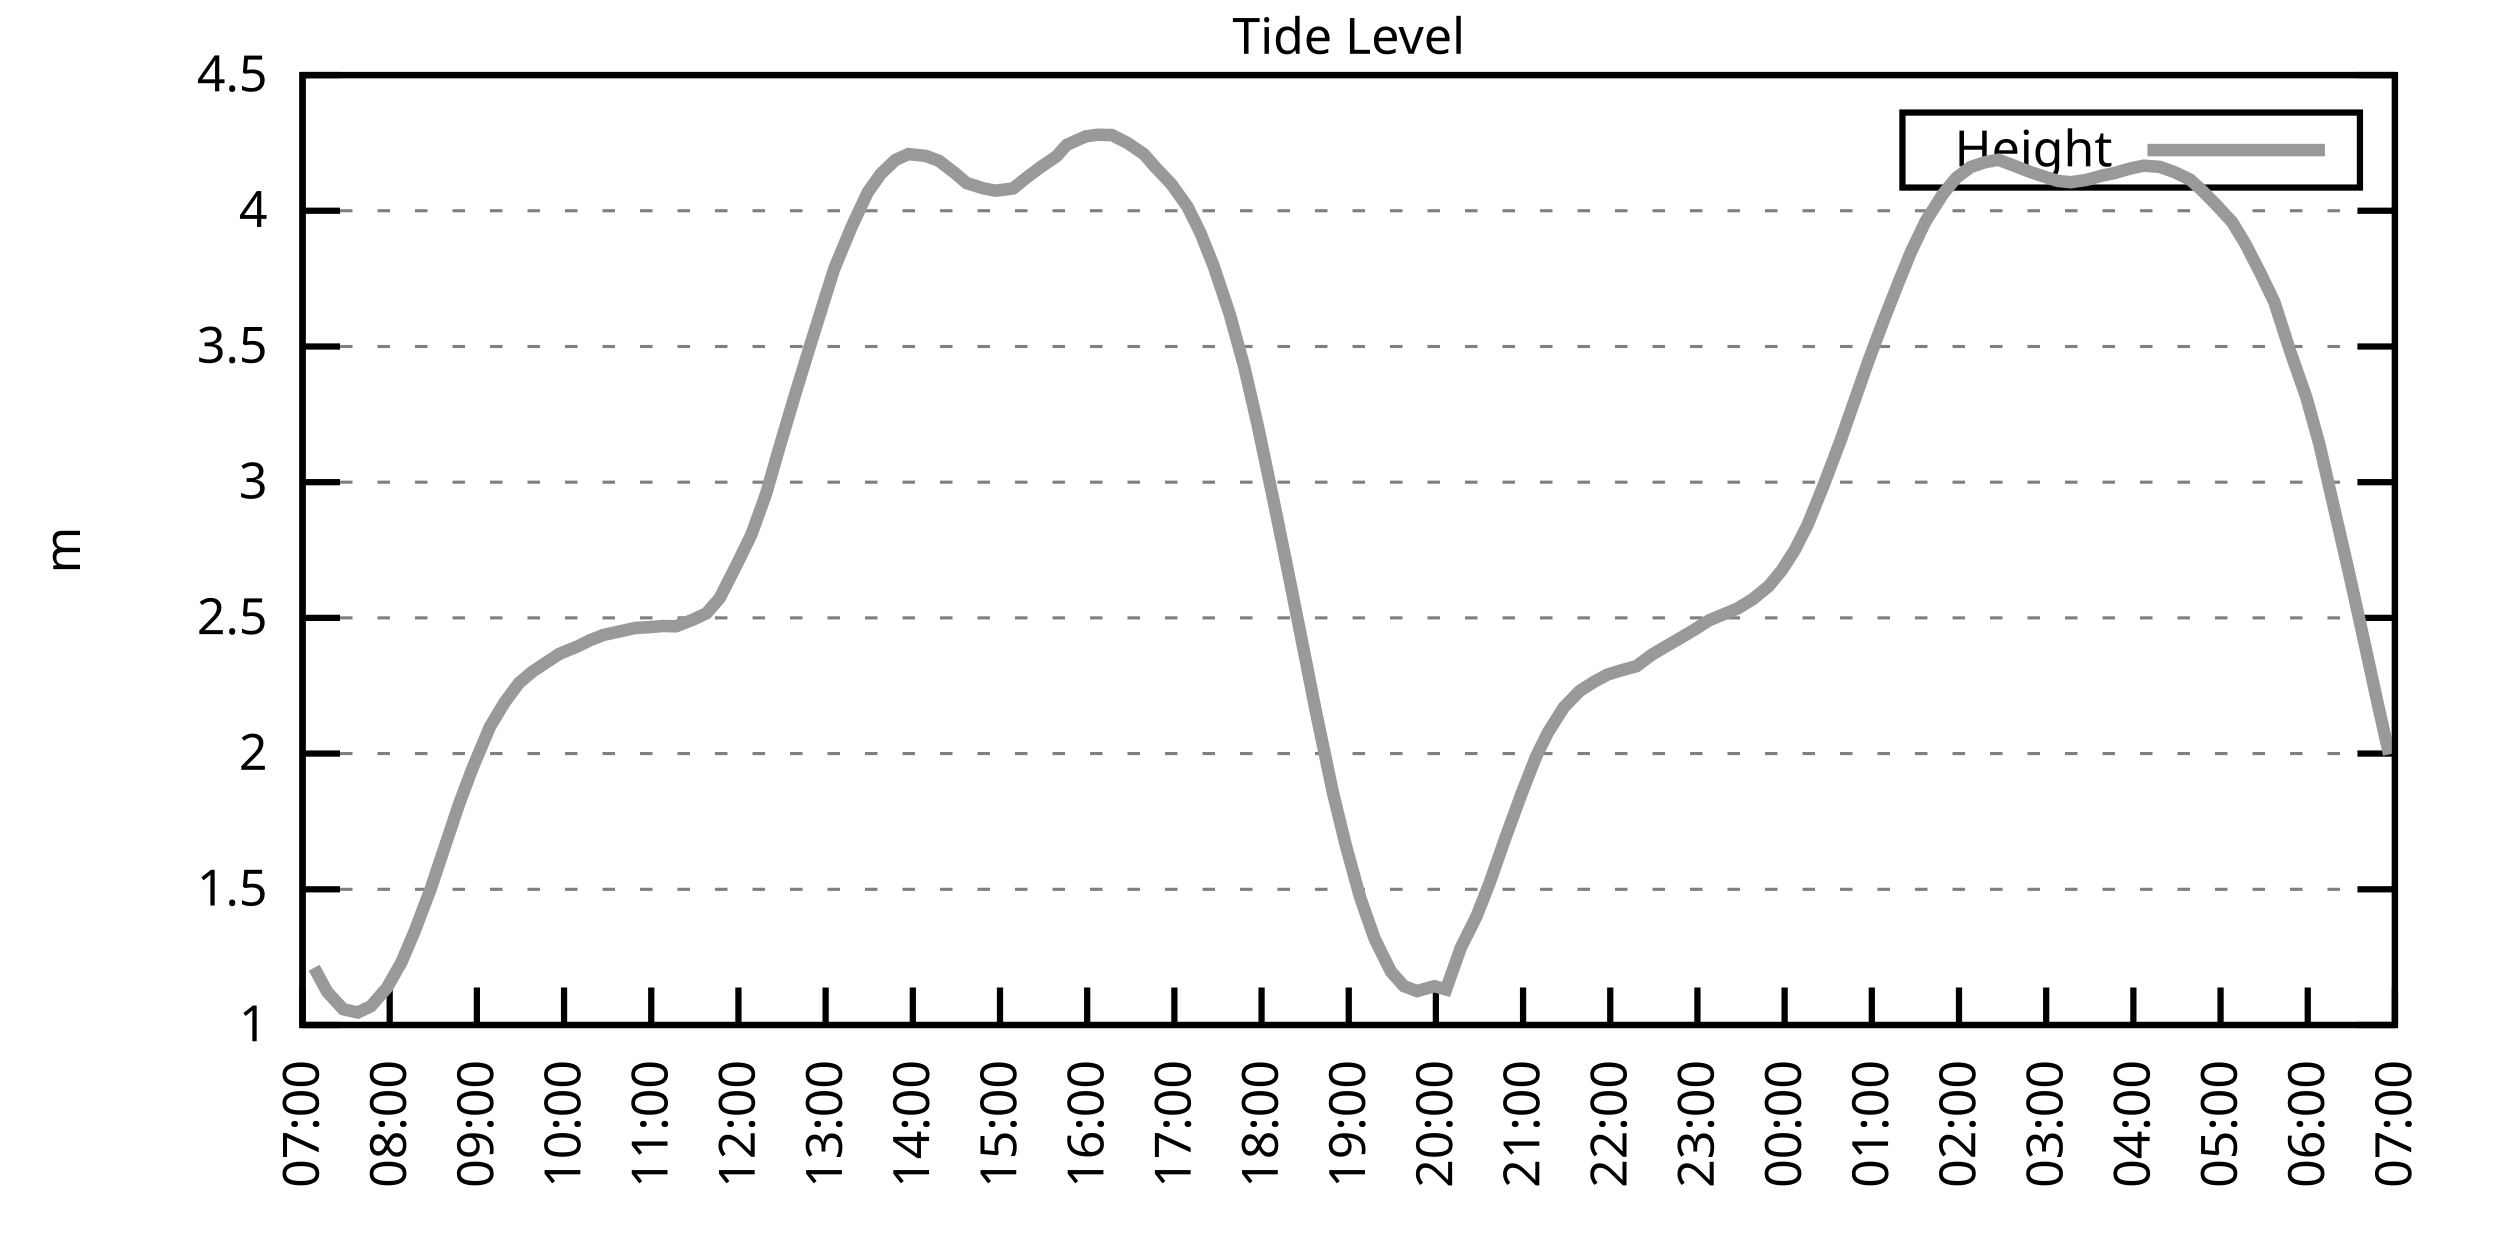
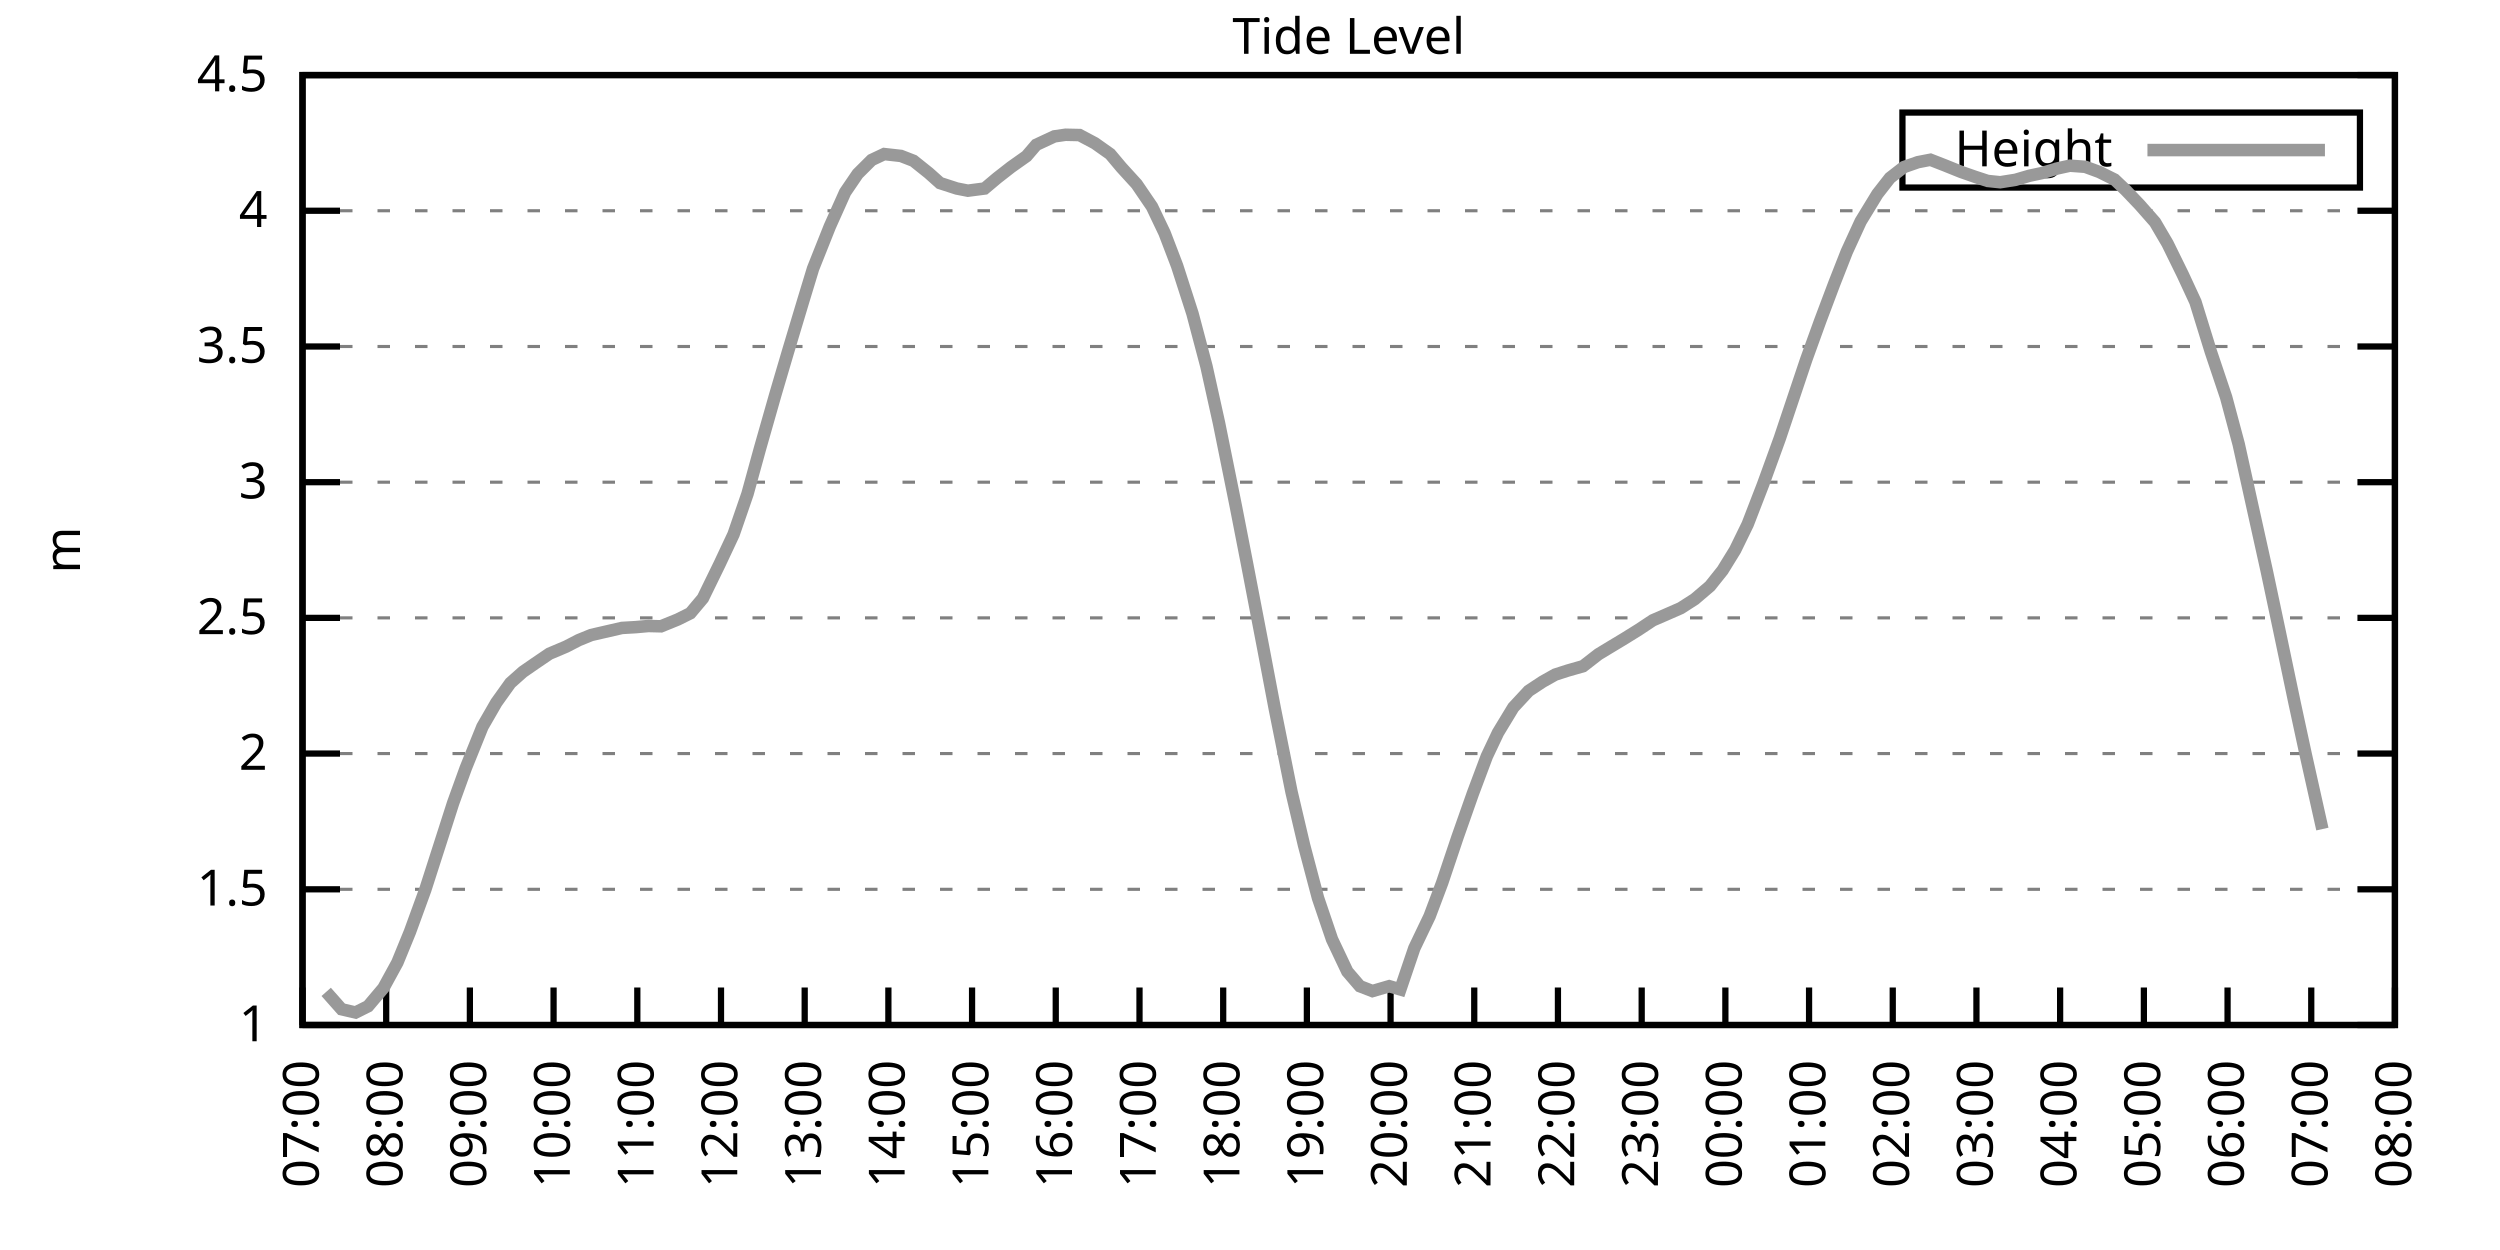
<svg xmlns="http://www.w3.org/2000/svg" xmlns:xlink="http://www.w3.org/1999/xlink" width="400" height="200" viewBox="0 0 400 200">
  <g id="gnuplot_canvas">
    <rect x="0" y="0" width="400" height="200" fill="none" />
    <defs>
      <circle id="gpDot" r="0.5" stroke-width="0.5" stroke="currentColor" />
      <path id="gpPt0" stroke-width="0.333" stroke="currentColor" d="M-1,0 h2 M0,-1 v2" />
      <path id="gpPt1" stroke-width="0.333" stroke="currentColor" d="M-1,-1 L1,1 M1,-1 L-1,1" />
      <path id="gpPt2" stroke-width="0.333" stroke="currentColor" d="M-1,0 L1,0 M0,-1 L0,1 M-1,-1 L1,1 M-1,1 L1,-1" />
      <rect id="gpPt3" stroke-width="0.333" stroke="currentColor" x="-1" y="-1" width="2" height="2" />
      <rect id="gpPt4" stroke-width="0.333" stroke="currentColor" fill="currentColor" x="-1" y="-1" width="2" height="2" />
      <circle id="gpPt5" stroke-width="0.333" stroke="currentColor" cx="0" cy="0" r="1" />
      <use xlink:href="#gpPt5" id="gpPt6" fill="currentColor" stroke="none" />
      <path id="gpPt7" stroke-width="0.333" stroke="currentColor" d="M0,-1.33 L-1.33,0.67 L1.33,0.67 z" />
      <use xlink:href="#gpPt7" id="gpPt8" fill="currentColor" stroke="none" />
      <use xlink:href="#gpPt7" id="gpPt9" stroke="currentColor" transform="rotate(180)" />
      <use xlink:href="#gpPt9" id="gpPt10" fill="currentColor" stroke="none" />
      <use xlink:href="#gpPt3" id="gpPt11" stroke="currentColor" transform="rotate(45)" />
      <use xlink:href="#gpPt11" id="gpPt12" fill="currentColor" stroke="none" />
      <path id="gpPt13" stroke-width="0.333" stroke="currentColor" d="M0,1.330 L1.265,0.411 L0.782,-1.067 L-0.782,-1.076 L-1.265,0.411 z" />
      <use xlink:href="#gpPt13" id="gpPt14" fill="currentColor" stroke="none" />
      <filter id="textbox" filterUnits="objectBoundingBox" x="0" y="0" height="1" width="1">
        <feFlood flood-color="white" flood-opacity="1" result="bgnd" />
        <feComposite in="SourceGraphic" in2="bgnd" operator="atop" />
      </filter>
      <filter id="greybox" filterUnits="objectBoundingBox" x="0" y="0" height="1" width="1">
        <feFlood flood-color="lightgrey" flood-opacity="1" result="grey" />
        <feComposite in="SourceGraphic" in2="grey" operator="atop" />
      </filter>
    </defs>
    <g fill="none" color="white" stroke="currentColor" stroke-width="1.00" stroke-linecap="butt" stroke-linejoin="miter">
</g>
    <g fill="none" color="black" stroke="currentColor" stroke-width="1.00" stroke-linecap="butt" stroke-linejoin="miter">
      <g stroke="none" shape-rendering="crispEdges">
        <polygon fill="rgb(255, 255, 255)" points="48.40,164.00 383.18,164.00 383.18,12.02 48.40,12.02 " />
      </g>
    </g>
    <g fill="none" color="black" stroke="currentColor" stroke-width="1.00" stroke-linecap="butt" stroke-linejoin="miter">
</g>
    <g fill="none" color="black" stroke="black" stroke-width="0.50" stroke-linecap="butt" stroke-linejoin="miter">
</g>
    <g fill="none" color="gray" stroke="currentColor" stroke-width="0.50" stroke-linecap="butt" stroke-linejoin="miter">
      <path stroke="gray" stroke-dasharray="2,4" class="gridline" d="M48.40,164.00 L383.19,164.00  " />
    </g>
    <g fill="none" color="gray" stroke="gray" stroke-width="1.00" stroke-linecap="butt" stroke-linejoin="miter">
</g>
    <g fill="none" color="black" stroke="currentColor" stroke-width="1.00" stroke-linecap="butt" stroke-linejoin="miter">
      <path stroke="black" d="M48.40,164.00 L54.40,164.00 M383.19,164.00 L377.19,164.00  " />
      <g transform="translate(42.80,166.60)" stroke="none" fill="black" font-family="Sans" font-size="8.00" text-anchor="end">
        <text>
          <tspan font-family="Sans"> 1</tspan>
        </text>
      </g>
    </g>
    <g fill="none" color="black" stroke="currentColor" stroke-width="1.00" stroke-linecap="butt" stroke-linejoin="miter">
</g>
    <g fill="none" color="black" stroke="black" stroke-width="0.50" stroke-linecap="butt" stroke-linejoin="miter">
</g>
    <g fill="none" color="gray" stroke="currentColor" stroke-width="0.50" stroke-linecap="butt" stroke-linejoin="miter">
      <path stroke="gray" stroke-dasharray="2,4" class="gridline" d="M48.40,142.29 L383.19,142.29  " />
    </g>
    <g fill="none" color="gray" stroke="gray" stroke-width="1.00" stroke-linecap="butt" stroke-linejoin="miter">
</g>
    <g fill="none" color="black" stroke="currentColor" stroke-width="1.00" stroke-linecap="butt" stroke-linejoin="miter">
      <path stroke="black" d="M48.40,142.29 L54.40,142.29 M383.19,142.29 L377.19,142.29  " />
      <g transform="translate(42.80,144.89)" stroke="none" fill="black" font-family="Sans" font-size="8.00" text-anchor="end">
        <text>
          <tspan font-family="Sans"> 1.5</tspan>
        </text>
      </g>
    </g>
    <g fill="none" color="black" stroke="currentColor" stroke-width="1.00" stroke-linecap="butt" stroke-linejoin="miter">
</g>
    <g fill="none" color="black" stroke="black" stroke-width="0.50" stroke-linecap="butt" stroke-linejoin="miter">
</g>
    <g fill="none" color="gray" stroke="currentColor" stroke-width="0.50" stroke-linecap="butt" stroke-linejoin="miter">
      <path stroke="gray" stroke-dasharray="2,4" class="gridline" d="M48.40,120.57 L383.19,120.57  " />
    </g>
    <g fill="none" color="gray" stroke="gray" stroke-width="1.00" stroke-linecap="butt" stroke-linejoin="miter">
</g>
    <g fill="none" color="black" stroke="currentColor" stroke-width="1.00" stroke-linecap="butt" stroke-linejoin="miter">
      <path stroke="black" d="M48.40,120.57 L54.40,120.57 M383.19,120.57 L377.19,120.57  " />
      <g transform="translate(42.80,123.17)" stroke="none" fill="black" font-family="Sans" font-size="8.00" text-anchor="end">
        <text>
          <tspan font-family="Sans"> 2</tspan>
        </text>
      </g>
    </g>
    <g fill="none" color="black" stroke="currentColor" stroke-width="1.00" stroke-linecap="butt" stroke-linejoin="miter">
</g>
    <g fill="none" color="black" stroke="black" stroke-width="0.50" stroke-linecap="butt" stroke-linejoin="miter">
</g>
    <g fill="none" color="gray" stroke="currentColor" stroke-width="0.50" stroke-linecap="butt" stroke-linejoin="miter">
      <path stroke="gray" stroke-dasharray="2,4" class="gridline" d="M48.40,98.86 L383.19,98.86  " />
    </g>
    <g fill="none" color="gray" stroke="gray" stroke-width="1.00" stroke-linecap="butt" stroke-linejoin="miter">
</g>
    <g fill="none" color="black" stroke="currentColor" stroke-width="1.00" stroke-linecap="butt" stroke-linejoin="miter">
      <path stroke="black" d="M48.40,98.86 L54.40,98.86 M383.19,98.86 L377.19,98.86  " />
      <g transform="translate(42.80,101.46)" stroke="none" fill="black" font-family="Sans" font-size="8.00" text-anchor="end">
        <text>
          <tspan font-family="Sans"> 2.5</tspan>
        </text>
      </g>
    </g>
    <g fill="none" color="black" stroke="currentColor" stroke-width="1.00" stroke-linecap="butt" stroke-linejoin="miter">
</g>
    <g fill="none" color="black" stroke="black" stroke-width="0.50" stroke-linecap="butt" stroke-linejoin="miter">
</g>
    <g fill="none" color="gray" stroke="currentColor" stroke-width="0.50" stroke-linecap="butt" stroke-linejoin="miter">
      <path stroke="gray" stroke-dasharray="2,4" class="gridline" d="M48.40,77.15 L383.19,77.15  " />
    </g>
    <g fill="none" color="gray" stroke="gray" stroke-width="1.00" stroke-linecap="butt" stroke-linejoin="miter">
</g>
    <g fill="none" color="black" stroke="currentColor" stroke-width="1.00" stroke-linecap="butt" stroke-linejoin="miter">
      <path stroke="black" d="M48.40,77.15 L54.40,77.15 M383.19,77.15 L377.19,77.15  " />
      <g transform="translate(42.80,79.75)" stroke="none" fill="black" font-family="Sans" font-size="8.00" text-anchor="end">
        <text>
          <tspan font-family="Sans"> 3</tspan>
        </text>
      </g>
    </g>
    <g fill="none" color="black" stroke="currentColor" stroke-width="1.00" stroke-linecap="butt" stroke-linejoin="miter">
</g>
    <g fill="none" color="black" stroke="black" stroke-width="0.50" stroke-linecap="butt" stroke-linejoin="miter">
</g>
    <g fill="none" color="gray" stroke="currentColor" stroke-width="0.50" stroke-linecap="butt" stroke-linejoin="miter">
      <path stroke="gray" stroke-dasharray="2,4" class="gridline" d="M48.40,55.44 L383.19,55.44  " />
    </g>
    <g fill="none" color="gray" stroke="gray" stroke-width="1.00" stroke-linecap="butt" stroke-linejoin="miter">
</g>
    <g fill="none" color="black" stroke="currentColor" stroke-width="1.00" stroke-linecap="butt" stroke-linejoin="miter">
      <path stroke="black" d="M48.40,55.44 L54.40,55.44 M383.19,55.44 L377.19,55.44  " />
      <g transform="translate(42.80,58.04)" stroke="none" fill="black" font-family="Sans" font-size="8.00" text-anchor="end">
        <text>
          <tspan font-family="Sans"> 3.5</tspan>
        </text>
      </g>
    </g>
    <g fill="none" color="black" stroke="currentColor" stroke-width="1.00" stroke-linecap="butt" stroke-linejoin="miter">
</g>
    <g fill="none" color="black" stroke="black" stroke-width="0.50" stroke-linecap="butt" stroke-linejoin="miter">
</g>
    <g fill="none" color="gray" stroke="currentColor" stroke-width="0.50" stroke-linecap="butt" stroke-linejoin="miter">
      <path stroke="gray" stroke-dasharray="2,4" class="gridline" d="M48.40,33.72 L383.19,33.72  " />
    </g>
    <g fill="none" color="gray" stroke="gray" stroke-width="1.00" stroke-linecap="butt" stroke-linejoin="miter">
</g>
    <g fill="none" color="black" stroke="currentColor" stroke-width="1.00" stroke-linecap="butt" stroke-linejoin="miter">
      <path stroke="black" d="M48.40,33.72 L54.40,33.72 M383.19,33.72 L377.19,33.72  " />
      <g transform="translate(42.80,36.32)" stroke="none" fill="black" font-family="Sans" font-size="8.00" text-anchor="end">
        <text>
          <tspan font-family="Sans"> 4</tspan>
        </text>
      </g>
    </g>
    <g fill="none" color="black" stroke="currentColor" stroke-width="1.00" stroke-linecap="butt" stroke-linejoin="miter">
</g>
    <g fill="none" color="black" stroke="black" stroke-width="0.50" stroke-linecap="butt" stroke-linejoin="miter">
</g>
    <g fill="none" color="gray" stroke="currentColor" stroke-width="0.50" stroke-linecap="butt" stroke-linejoin="miter">
      <path stroke="gray" stroke-dasharray="2,4" class="gridline" d="M48.40,12.01 L383.19,12.01  " />
    </g>
    <g fill="none" color="gray" stroke="gray" stroke-width="1.00" stroke-linecap="butt" stroke-linejoin="miter">
</g>
    <g fill="none" color="black" stroke="currentColor" stroke-width="1.00" stroke-linecap="butt" stroke-linejoin="miter">
      <path stroke="black" d="M48.40,12.01 L54.40,12.01 M383.19,12.01 L377.19,12.01  " />
      <g transform="translate(42.80,14.61)" stroke="none" fill="black" font-family="Sans" font-size="8.00" text-anchor="end">
        <text>
          <tspan font-family="Sans"> 4.5</tspan>
        </text>
      </g>
    </g>
    <g fill="none" color="black" stroke="currentColor" stroke-width="1.00" stroke-linecap="butt" stroke-linejoin="miter">
      <path stroke="black" d="M48.40,164.00 L48.40,158.00  " />
      <g transform="translate(51.00,169.60) rotate(270.00)" stroke="none" fill="black" font-family="Sans" font-size="8.00" text-anchor="end">
        <text>
          <tspan font-family="Sans">07:00</tspan>
        </text>
      </g>
    </g>
    <g fill="none" color="black" stroke="currentColor" stroke-width="1.00" stroke-linecap="butt" stroke-linejoin="miter">
-       <path stroke="black" d="M62.35,164.00 L62.35,158.00  " />
-       <g transform="translate(64.95,169.60) rotate(270.00)" stroke="none" fill="black" font-family="Sans" font-size="8.00" text-anchor="end">
+       <path stroke="black" d="M61.79,164.00 L61.79,158.00  " />
+       <g transform="translate(64.39,169.60) rotate(270.00)" stroke="none" fill="black" font-family="Sans" font-size="8.00" text-anchor="end">
        <text>
          <tspan font-family="Sans">08:00</tspan>
        </text>
      </g>
    </g>
    <g fill="none" color="black" stroke="currentColor" stroke-width="1.00" stroke-linecap="butt" stroke-linejoin="miter">
-       <path stroke="black" d="M76.30,164.00 L76.30,158.00  " />
-       <g transform="translate(78.90,169.60) rotate(270.00)" stroke="none" fill="black" font-family="Sans" font-size="8.00" text-anchor="end">
+       <path stroke="black" d="M75.18,164.00 L75.18,158.00  " />
+       <g transform="translate(77.78,169.60) rotate(270.00)" stroke="none" fill="black" font-family="Sans" font-size="8.00" text-anchor="end">
        <text>
          <tspan font-family="Sans">09:00</tspan>
        </text>
      </g>
    </g>
    <g fill="none" color="black" stroke="currentColor" stroke-width="1.00" stroke-linecap="butt" stroke-linejoin="miter">
-       <path stroke="black" d="M90.25,164.00 L90.25,158.00  " />
-       <g transform="translate(92.85,169.60) rotate(270.00)" stroke="none" fill="black" font-family="Sans" font-size="8.00" text-anchor="end">
+       <path stroke="black" d="M88.57,164.00 L88.57,158.00  " />
+       <g transform="translate(91.17,169.60) rotate(270.00)" stroke="none" fill="black" font-family="Sans" font-size="8.00" text-anchor="end">
        <text>
          <tspan font-family="Sans">10:00</tspan>
        </text>
      </g>
    </g>
    <g fill="none" color="black" stroke="currentColor" stroke-width="1.00" stroke-linecap="butt" stroke-linejoin="miter">
-       <path stroke="black" d="M104.20,164.00 L104.20,158.00  " />
-       <g transform="translate(106.80,169.60) rotate(270.00)" stroke="none" fill="black" font-family="Sans" font-size="8.00" text-anchor="end">
+       <path stroke="black" d="M101.97,164.00 L101.97,158.00  " />
+       <g transform="translate(104.57,169.60) rotate(270.00)" stroke="none" fill="black" font-family="Sans" font-size="8.00" text-anchor="end">
        <text>
          <tspan font-family="Sans">11:00</tspan>
        </text>
      </g>
    </g>
    <g fill="none" color="black" stroke="currentColor" stroke-width="1.00" stroke-linecap="butt" stroke-linejoin="miter">
-       <path stroke="black" d="M118.15,164.00 L118.15,158.00  " />
-       <g transform="translate(120.75,169.60) rotate(270.00)" stroke="none" fill="black" font-family="Sans" font-size="8.00" text-anchor="end">
+       <path stroke="black" d="M115.36,164.00 L115.36,158.00  " />
+       <g transform="translate(117.96,169.60) rotate(270.00)" stroke="none" fill="black" font-family="Sans" font-size="8.00" text-anchor="end">
        <text>
          <tspan font-family="Sans">12:00</tspan>
        </text>
      </g>
    </g>
    <g fill="none" color="black" stroke="currentColor" stroke-width="1.00" stroke-linecap="butt" stroke-linejoin="miter">
-       <path stroke="black" d="M132.10,164.00 L132.10,158.00  " />
-       <g transform="translate(134.70,169.60) rotate(270.00)" stroke="none" fill="black" font-family="Sans" font-size="8.00" text-anchor="end">
+       <path stroke="black" d="M128.75,164.00 L128.75,158.00  " />
+       <g transform="translate(131.35,169.60) rotate(270.00)" stroke="none" fill="black" font-family="Sans" font-size="8.00" text-anchor="end">
        <text>
          <tspan font-family="Sans">13:00</tspan>
        </text>
      </g>
    </g>
    <g fill="none" color="black" stroke="currentColor" stroke-width="1.00" stroke-linecap="butt" stroke-linejoin="miter">
-       <path stroke="black" d="M146.05,164.00 L146.05,158.00  " />
-       <g transform="translate(148.65,169.60) rotate(270.00)" stroke="none" fill="black" font-family="Sans" font-size="8.00" text-anchor="end">
+       <path stroke="black" d="M142.14,164.00 L142.14,158.00  " />
+       <g transform="translate(144.74,169.60) rotate(270.00)" stroke="none" fill="black" font-family="Sans" font-size="8.00" text-anchor="end">
        <text>
          <tspan font-family="Sans">14:00</tspan>
        </text>
      </g>
    </g>
    <g fill="none" color="black" stroke="currentColor" stroke-width="1.00" stroke-linecap="butt" stroke-linejoin="miter">
-       <path stroke="black" d="M160.00,164.00 L160.00,158.00  " />
-       <g transform="translate(162.60,169.60) rotate(270.00)" stroke="none" fill="black" font-family="Sans" font-size="8.00" text-anchor="end">
+       <path stroke="black" d="M155.53,164.00 L155.53,158.00  " />
+       <g transform="translate(158.13,169.60) rotate(270.00)" stroke="none" fill="black" font-family="Sans" font-size="8.00" text-anchor="end">
        <text>
          <tspan font-family="Sans">15:00</tspan>
        </text>
      </g>
    </g>
    <g fill="none" color="black" stroke="currentColor" stroke-width="1.00" stroke-linecap="butt" stroke-linejoin="miter">
-       <path stroke="black" d="M173.95,164.00 L173.95,158.00  " />
-       <g transform="translate(176.55,169.60) rotate(270.00)" stroke="none" fill="black" font-family="Sans" font-size="8.00" text-anchor="end">
+       <path stroke="black" d="M168.92,164.00 L168.92,158.00  " />
+       <g transform="translate(171.52,169.60) rotate(270.00)" stroke="none" fill="black" font-family="Sans" font-size="8.00" text-anchor="end">
        <text>
          <tspan font-family="Sans">16:00</tspan>
        </text>
      </g>
    </g>
    <g fill="none" color="black" stroke="currentColor" stroke-width="1.00" stroke-linecap="butt" stroke-linejoin="miter">
-       <path stroke="black" d="M187.90,164.00 L187.90,158.00  " />
-       <g transform="translate(190.50,169.60) rotate(270.00)" stroke="none" fill="black" font-family="Sans" font-size="8.00" text-anchor="end">
+       <path stroke="black" d="M182.32,164.00 L182.32,158.00  " />
+       <g transform="translate(184.92,169.60) rotate(270.00)" stroke="none" fill="black" font-family="Sans" font-size="8.00" text-anchor="end">
        <text>
          <tspan font-family="Sans">17:00</tspan>
        </text>
      </g>
    </g>
    <g fill="none" color="black" stroke="currentColor" stroke-width="1.00" stroke-linecap="butt" stroke-linejoin="miter">
-       <path stroke="black" d="M201.85,164.00 L201.85,158.00  " />
-       <g transform="translate(204.45,169.60) rotate(270.00)" stroke="none" fill="black" font-family="Sans" font-size="8.00" text-anchor="end">
+       <path stroke="black" d="M195.71,164.00 L195.71,158.00  " />
+       <g transform="translate(198.31,169.60) rotate(270.00)" stroke="none" fill="black" font-family="Sans" font-size="8.00" text-anchor="end">
        <text>
          <tspan font-family="Sans">18:00</tspan>
        </text>
      </g>
    </g>
    <g fill="none" color="black" stroke="currentColor" stroke-width="1.00" stroke-linecap="butt" stroke-linejoin="miter">
-       <path stroke="black" d="M215.80,164.00 L215.80,158.00  " />
-       <g transform="translate(218.40,169.60) rotate(270.00)" stroke="none" fill="black" font-family="Sans" font-size="8.00" text-anchor="end">
+       <path stroke="black" d="M209.10,164.00 L209.10,158.00  " />
+       <g transform="translate(211.70,169.60) rotate(270.00)" stroke="none" fill="black" font-family="Sans" font-size="8.00" text-anchor="end">
        <text>
          <tspan font-family="Sans">19:00</tspan>
        </text>
      </g>
    </g>
    <g fill="none" color="black" stroke="currentColor" stroke-width="1.00" stroke-linecap="butt" stroke-linejoin="miter">
-       <path stroke="black" d="M229.74,164.00 L229.74,158.00  " />
-       <g transform="translate(232.34,169.60) rotate(270.00)" stroke="none" fill="black" font-family="Sans" font-size="8.00" text-anchor="end">
+       <path stroke="black" d="M222.49,164.00 L222.49,158.00  " />
+       <g transform="translate(225.09,169.60) rotate(270.00)" stroke="none" fill="black" font-family="Sans" font-size="8.00" text-anchor="end">
        <text>
          <tspan font-family="Sans">20:00</tspan>
        </text>
      </g>
    </g>
    <g fill="none" color="black" stroke="currentColor" stroke-width="1.00" stroke-linecap="butt" stroke-linejoin="miter">
-       <path stroke="black" d="M243.69,164.00 L243.69,158.00  " />
-       <g transform="translate(246.29,169.60) rotate(270.00)" stroke="none" fill="black" font-family="Sans" font-size="8.00" text-anchor="end">
+       <path stroke="black" d="M235.88,164.00 L235.88,158.00  " />
+       <g transform="translate(238.48,169.60) rotate(270.00)" stroke="none" fill="black" font-family="Sans" font-size="8.00" text-anchor="end">
        <text>
          <tspan font-family="Sans">21:00</tspan>
        </text>
      </g>
    </g>
    <g fill="none" color="black" stroke="currentColor" stroke-width="1.00" stroke-linecap="butt" stroke-linejoin="miter">
-       <path stroke="black" d="M257.64,164.00 L257.64,158.00  " />
-       <g transform="translate(260.24,169.60) rotate(270.00)" stroke="none" fill="black" font-family="Sans" font-size="8.00" text-anchor="end">
+       <path stroke="black" d="M249.27,164.00 L249.27,158.00  " />
+       <g transform="translate(251.87,169.60) rotate(270.00)" stroke="none" fill="black" font-family="Sans" font-size="8.00" text-anchor="end">
        <text>
          <tspan font-family="Sans">22:00</tspan>
        </text>
      </g>
    </g>
    <g fill="none" color="black" stroke="currentColor" stroke-width="1.00" stroke-linecap="butt" stroke-linejoin="miter">
-       <path stroke="black" d="M271.59,164.00 L271.59,158.00  " />
-       <g transform="translate(274.19,169.60) rotate(270.00)" stroke="none" fill="black" font-family="Sans" font-size="8.00" text-anchor="end">
+       <path stroke="black" d="M262.67,164.00 L262.67,158.00  " />
+       <g transform="translate(265.27,169.60) rotate(270.00)" stroke="none" fill="black" font-family="Sans" font-size="8.00" text-anchor="end">
        <text>
          <tspan font-family="Sans">23:00</tspan>
        </text>
      </g>
    </g>
    <g fill="none" color="black" stroke="currentColor" stroke-width="1.00" stroke-linecap="butt" stroke-linejoin="miter">
-       <path stroke="black" d="M285.54,164.00 L285.54,158.00  " />
-       <g transform="translate(288.14,169.60) rotate(270.00)" stroke="none" fill="black" font-family="Sans" font-size="8.00" text-anchor="end">
+       <path stroke="black" d="M276.06,164.00 L276.06,158.00  " />
+       <g transform="translate(278.66,169.60) rotate(270.00)" stroke="none" fill="black" font-family="Sans" font-size="8.00" text-anchor="end">
        <text>
          <tspan font-family="Sans">00:00</tspan>
        </text>
      </g>
    </g>
    <g fill="none" color="black" stroke="currentColor" stroke-width="1.00" stroke-linecap="butt" stroke-linejoin="miter">
-       <path stroke="black" d="M299.49,164.00 L299.49,158.00  " />
-       <g transform="translate(302.09,169.60) rotate(270.00)" stroke="none" fill="black" font-family="Sans" font-size="8.00" text-anchor="end">
+       <path stroke="black" d="M289.45,164.00 L289.45,158.00  " />
+       <g transform="translate(292.05,169.60) rotate(270.00)" stroke="none" fill="black" font-family="Sans" font-size="8.00" text-anchor="end">
        <text>
          <tspan font-family="Sans">01:00</tspan>
        </text>
      </g>
    </g>
    <g fill="none" color="black" stroke="currentColor" stroke-width="1.00" stroke-linecap="butt" stroke-linejoin="miter">
-       <path stroke="black" d="M313.44,164.00 L313.44,158.00  " />
-       <g transform="translate(316.04,169.60) rotate(270.00)" stroke="none" fill="black" font-family="Sans" font-size="8.00" text-anchor="end">
+       <path stroke="black" d="M302.84,164.00 L302.84,158.00  " />
+       <g transform="translate(305.44,169.60) rotate(270.00)" stroke="none" fill="black" font-family="Sans" font-size="8.00" text-anchor="end">
        <text>
          <tspan font-family="Sans">02:00</tspan>
        </text>
      </g>
    </g>
    <g fill="none" color="black" stroke="currentColor" stroke-width="1.00" stroke-linecap="butt" stroke-linejoin="miter">
-       <path stroke="black" d="M327.39,164.00 L327.39,158.00  " />
-       <g transform="translate(329.99,169.60) rotate(270.00)" stroke="none" fill="black" font-family="Sans" font-size="8.00" text-anchor="end">
+       <path stroke="black" d="M316.23,164.00 L316.23,158.00  " />
+       <g transform="translate(318.83,169.60) rotate(270.00)" stroke="none" fill="black" font-family="Sans" font-size="8.00" text-anchor="end">
        <text>
          <tspan font-family="Sans">03:00</tspan>
        </text>
      </g>
    </g>
    <g fill="none" color="black" stroke="currentColor" stroke-width="1.00" stroke-linecap="butt" stroke-linejoin="miter">
-       <path stroke="black" d="M341.34,164.00 L341.34,158.00  " />
-       <g transform="translate(343.94,169.60) rotate(270.00)" stroke="none" fill="black" font-family="Sans" font-size="8.00" text-anchor="end">
+       <path stroke="black" d="M329.62,164.00 L329.62,158.00  " />
+       <g transform="translate(332.22,169.60) rotate(270.00)" stroke="none" fill="black" font-family="Sans" font-size="8.00" text-anchor="end">
        <text>
          <tspan font-family="Sans">04:00</tspan>
        </text>
      </g>
    </g>
    <g fill="none" color="black" stroke="currentColor" stroke-width="1.00" stroke-linecap="butt" stroke-linejoin="miter">
-       <path stroke="black" d="M355.29,164.00 L355.29,158.00  " />
-       <g transform="translate(357.89,169.60) rotate(270.00)" stroke="none" fill="black" font-family="Sans" font-size="8.00" text-anchor="end">
+       <path stroke="black" d="M343.02,164.00 L343.02,158.00  " />
+       <g transform="translate(345.62,169.60) rotate(270.00)" stroke="none" fill="black" font-family="Sans" font-size="8.00" text-anchor="end">
        <text>
          <tspan font-family="Sans">05:00</tspan>
        </text>
      </g>
    </g>
    <g fill="none" color="black" stroke="currentColor" stroke-width="1.00" stroke-linecap="butt" stroke-linejoin="miter">
-       <path stroke="black" d="M369.24,164.00 L369.24,158.00  " />
-       <g transform="translate(371.84,169.60) rotate(270.00)" stroke="none" fill="black" font-family="Sans" font-size="8.00" text-anchor="end">
+       <path stroke="black" d="M356.41,164.00 L356.41,158.00  " />
+       <g transform="translate(359.01,169.60) rotate(270.00)" stroke="none" fill="black" font-family="Sans" font-size="8.00" text-anchor="end">
        <text>
          <tspan font-family="Sans">06:00</tspan>
+         </text>
+       </g>
+     </g>
+     <g fill="none" color="black" stroke="currentColor" stroke-width="1.00" stroke-linecap="butt" stroke-linejoin="miter">
+       <path stroke="black" d="M369.80,164.00 L369.80,158.00  " />
+       <g transform="translate(372.40,169.60) rotate(270.00)" stroke="none" fill="black" font-family="Sans" font-size="8.00" text-anchor="end">
+         <text>
+           <tspan font-family="Sans">07:00</tspan>
        </text>
      </g>
    </g>
    <g fill="none" color="black" stroke="currentColor" stroke-width="1.00" stroke-linecap="butt" stroke-linejoin="miter">
      <path stroke="black" d="M383.19,164.00 L383.19,158.00  " />
      <g transform="translate(385.79,169.60) rotate(270.00)" stroke="none" fill="black" font-family="Sans" font-size="8.00" text-anchor="end">
        <text>
-           <tspan font-family="Sans">07:00</tspan>
+           <tspan font-family="Sans">08:00</tspan>
        </text>
      </g>
    </g>
    <g fill="none" color="black" stroke="currentColor" stroke-width="1.00" stroke-linecap="butt" stroke-linejoin="miter">
</g>
    <g fill="none" color="black" stroke="currentColor" stroke-width="1.00" stroke-linecap="butt" stroke-linejoin="miter">
      <path stroke="black" d="M48.40,12.01 L48.40,164.00 L383.19,164.00 L383.19,12.01 L48.40,12.01 Z  " />
    </g>
    <g fill="none" color="black" stroke="currentColor" stroke-width="1.00" stroke-linecap="butt" stroke-linejoin="miter">
</g>
    <g fill="none" color="black" stroke="currentColor" stroke-width="1.00" stroke-linecap="butt" stroke-linejoin="miter">
      <path stroke="black" d="M304.39,30.01 L304.39,18.01 L377.59,18.01 L377.59,30.01 L304.39,30.01 Z  " />
    </g>
    <g id="Tide_level_plot_1">
      <g fill="none" color="white" stroke="black" stroke-width="2.00" stroke-linecap="butt" stroke-linejoin="miter">
</g>
      <g fill="none" color="black" stroke="currentColor" stroke-width="2.00" stroke-linecap="butt" stroke-linejoin="miter">
        <g transform="translate(337.99,26.61)" stroke="none" fill="black" font-family="Sans" font-size="8.00" text-anchor="end">
          <text>
            <tspan font-family="Sans">Height</tspan>
          </text>
        </g>
      </g>
      <g fill="none" color="black" stroke="currentColor" stroke-width="2.00" stroke-linecap="butt" stroke-linejoin="miter">
-         <path stroke="rgb(153, 153, 153)" d="M343.59,24.01 L371.99,24.01 M50.26,154.84 L52.35,158.70 L54.91,161.48 L57.23,162.00 L59.33,161.00 L61.88,158.09   L64.21,154.01 L66.30,149.10 L68.86,142.37 L71.18,135.43 L73.51,128.48 L75.60,122.92 L78.39,116.28 L80.72,112.41   L83.04,109.28 L85.13,107.50 L87.23,106.11 L89.55,104.59 L92.34,103.46 L94.43,102.42 L96.53,101.60 L101.64,100.47   L103.97,100.34 L106.06,100.16 L108.15,100.21 L110.94,99.12 L113.03,98.12 L115.13,95.73 L117.92,90.26 L120.24,85.49   L122.57,79.02 L124.66,71.72 L127.22,63.12 L129.31,56.30 L131.87,48.10 L133.49,42.97 L136.28,36.24 L138.84,30.77   L140.93,27.82 L143.26,25.60 L145.35,24.65 L148.14,24.95 L150.23,25.73 L152.79,27.69 L154.65,29.29 L157.44,30.16   L159.30,30.51 L162.09,30.16 L164.18,28.47 L166.51,26.73 L169.06,24.99 L170.69,23.17 L173.71,21.82 L175.57,21.56   L177.90,21.61 L180.46,22.91 L183.01,24.65 L184.87,26.77 L187.43,29.47 L189.99,33.07 L192.08,37.28 L194.17,42.54   L196.73,50.18 L199.06,58.61 L201.15,67.68 L203.94,80.93 L205.80,90.05 L208.59,103.99 L210.45,113.41 L213.24,126.70   L215.33,135.25 L217.65,143.68 L219.98,150.28 L222.54,155.45 L224.63,157.79 L226.72,158.57 L229.51,157.79 L231.37,158.31   L233.70,151.71 L236.25,146.59 L238.35,141.24 L240.90,133.95 L243.46,126.96 L245.79,121.01 L247.65,117.23 L250.20,113.19   L252.76,110.54 L255.09,109.07 L257.18,107.94 L259.27,107.29 L261.83,106.59 L264.39,104.68 L266.71,103.33 L268.80,102.12   L271.13,100.73 L273.45,99.25 L275.55,98.38 L278.10,97.30 L280.43,95.87 L282.99,93.78 L285.08,91.26 L287.17,88.00   L289.26,83.88 L291.82,77.54 L294.61,70.16 L296.47,64.82 L299.03,57.52 L301.35,51.35 L303.68,45.40 L305.77,40.28   L308.09,35.42 L310.88,31.03 L312.98,28.47 L315.30,26.73 L317.63,25.95 L319.72,25.56 L322.04,26.43 L324.83,27.51   L327.16,28.29 L329.25,28.95 L331.34,29.16 L333.90,28.77 L336.23,28.12 L338.32,27.69 L340.88,26.95 L342.97,26.51   L345.53,26.69 L347.85,27.51 L350.41,28.73 L352.27,30.42 L354.59,32.77 L357.15,35.55 L359.24,38.98 L361.80,43.97   L363.89,48.31 L366.45,56.26 L369.01,63.56 L371.10,71.07 L373.66,82.19 L375.75,91.26 L377.84,100.69 L380.40,112.41   L382.26,120.70  " />
+         <path stroke="rgb(153, 153, 153)" d="M343.59,24.01 L371.99,24.01 M52.19,158.70 L54.65,161.48 L56.88,162.00 L58.89,161.00 L61.35,158.09 L63.58,154.01   L65.59,149.10 L68.04,142.37 L70.27,135.43 L72.50,128.48 L74.51,122.92 L77.19,116.28 L79.42,112.41 L81.66,109.28   L83.66,107.50 L85.67,106.11 L87.91,104.59 L90.58,103.46 L92.59,102.42 L94.60,101.60 L99.51,100.47 L101.74,100.34   L103.75,100.16 L105.76,100.21 L108.44,99.12 L110.45,98.12 L112.46,95.73 L115.13,90.26 L117.37,85.49 L119.60,79.02   L121.61,71.72 L124.06,63.12 L126.07,56.30 L128.53,48.10 L130.09,42.97 L132.77,36.24 L135.22,30.77 L137.23,27.82   L139.46,25.60 L141.47,24.65 L144.15,24.95 L146.16,25.73 L148.61,27.69 L150.40,29.29 L153.08,30.16 L154.86,30.51   L157.54,30.16 L159.55,28.47 L161.78,26.73 L164.24,24.99 L165.80,23.17 L168.70,21.82 L170.49,21.56 L172.72,21.61   L175.17,22.91 L177.63,24.65 L179.41,26.77 L181.87,29.47 L184.32,33.07 L186.33,37.28 L188.34,42.54 L190.80,50.18   L193.03,58.61 L195.04,67.68 L197.72,80.93 L199.50,90.05 L202.18,103.99 L203.97,113.41 L206.64,126.70 L208.65,135.25   L210.88,143.68 L213.12,150.28 L215.57,155.45 L217.58,157.79 L219.59,158.57 L222.27,157.79 L224.05,158.31 L226.29,151.71   L228.74,146.59 L230.75,141.24 L233.20,133.95 L235.66,126.96 L237.89,121.01 L239.68,117.23 L242.13,113.19 L244.59,110.54   L246.82,109.07 L248.83,107.94 L250.84,107.29 L253.29,106.59 L255.75,104.68 L257.98,103.33 L259.99,102.12 L262.22,100.73   L264.45,99.25 L266.46,98.38 L268.92,97.30 L271.15,95.87 L273.60,93.78 L275.61,91.26 L277.62,88.00 L279.63,83.88   L282.08,77.54 L284.76,70.16 L286.55,64.82 L289.00,57.52 L291.23,51.35 L293.47,45.40 L295.48,40.28 L297.71,35.42   L300.39,31.03 L302.39,28.47 L304.63,26.73 L306.86,25.95 L308.87,25.56 L311.10,26.43 L313.78,27.51 L316.01,28.29   L318.02,28.95 L320.03,29.16 L322.48,28.77 L324.71,28.12 L326.72,27.69 L329.18,26.95 L331.19,26.51 L333.64,26.69   L335.87,27.51 L338.33,28.73 L340.11,30.42 L342.35,32.77 L344.80,35.55 L346.81,38.98 L349.26,43.97 L351.27,48.31   L353.73,56.26 L356.18,63.56 L358.19,71.07 L360.65,82.19 L362.66,91.26 L364.66,100.69 L367.12,112.41 L368.91,120.70   L371.58,132.65  " />
      </g>
    </g>
    <g fill="none" color="black" stroke="currentColor" stroke-width="2.00" stroke-linecap="butt" stroke-linejoin="miter">
</g>
    <g fill="none" color="black" stroke="black" stroke-width="1.00" stroke-linecap="butt" stroke-linejoin="miter">
</g>
    <g fill="none" color="black" stroke="currentColor" stroke-width="1.00" stroke-linecap="butt" stroke-linejoin="miter">
      <path stroke="black" d="M48.40,12.01 L48.40,164.00 L383.19,164.00 L383.19,12.01 L48.40,12.01 Z  " />
      <g transform="translate(12.80,88.01) rotate(270.00)" stroke="none" fill="black" font-family="Sans" font-size="8.00" text-anchor="middle">
        <text>
          <tspan font-family="Sans">m</tspan>
        </text>
      </g>
    </g>
    <g fill="none" color="black" stroke="currentColor" stroke-width="1.00" stroke-linecap="butt" stroke-linejoin="miter">
</g>
    <g fill="none" color="black" stroke="currentColor" stroke-width="1.00" stroke-linecap="butt" stroke-linejoin="miter">
      <g transform="translate(215.79,8.61)" stroke="none" fill="black" font-family="Sans" font-size="8.00" text-anchor="middle">
        <text>
          <tspan font-family="Sans">Tide Level</tspan>
        </text>
      </g>
    </g>
    <g fill="none" color="black" stroke="currentColor" stroke-width="1.00" stroke-linecap="butt" stroke-linejoin="miter">
</g>
  </g>
</svg>
